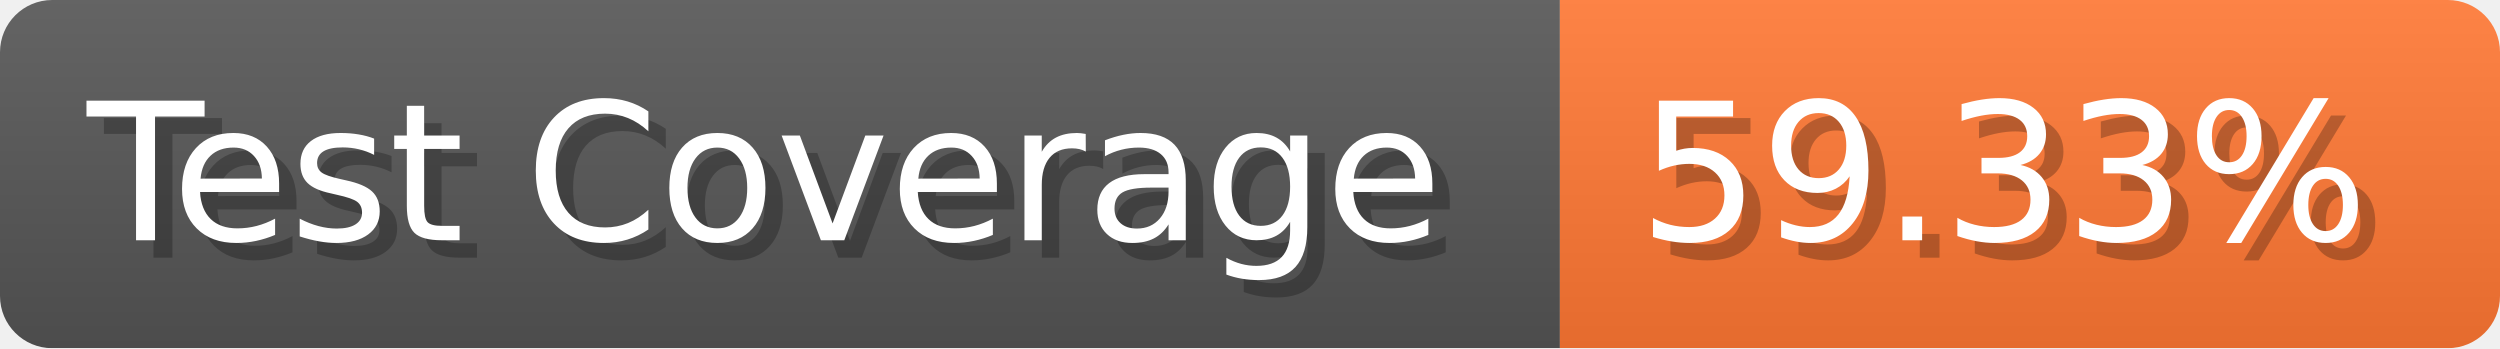
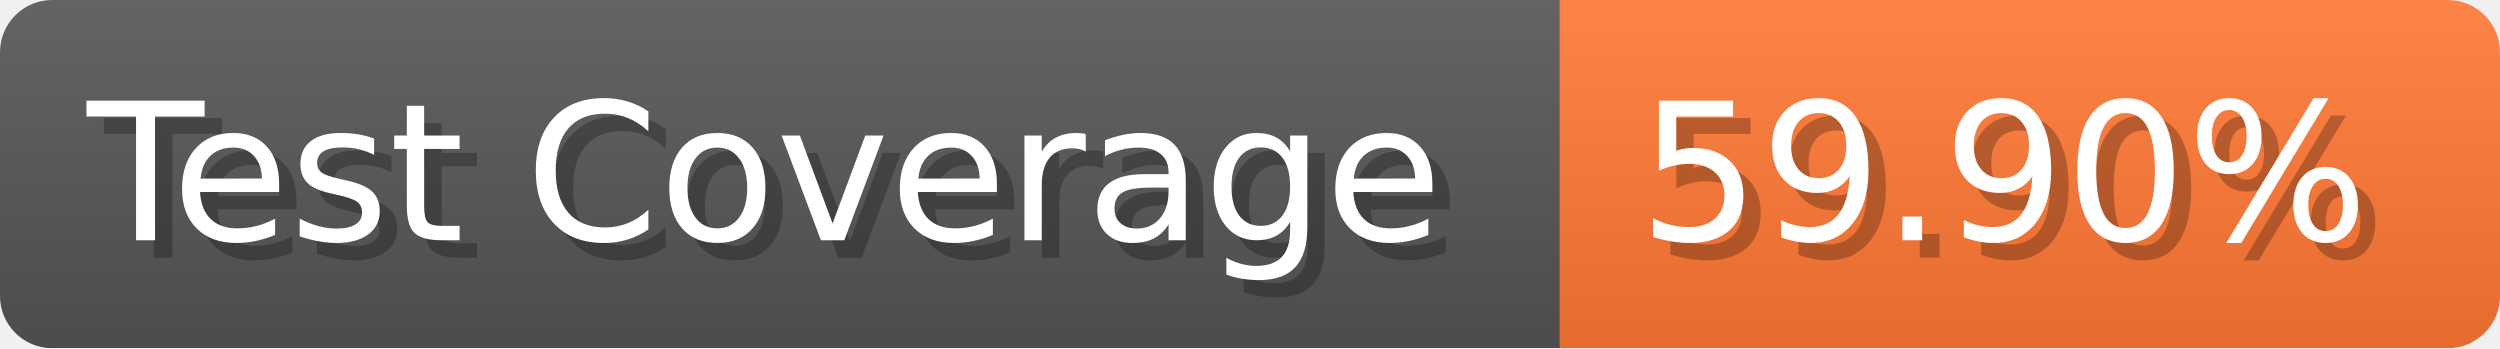
- <svg xmlns="http://www.w3.org/2000/svg" width="143.6" height="20" viewBox="0 0 1436 200" role="img" aria-label="Test Coverage: 59.33%">
+ <svg xmlns="http://www.w3.org/2000/svg" width="143.6" height="20" viewBox="0 0 1436 200" role="img" aria-label="Test Coverage: 59.90%">
  <linearGradient id="a" x2="0" y2="100%">
    <stop offset="0" stop-opacity=".1" stop-color="#EEE" />
    <stop offset="1" stop-opacity=".1" />
  </linearGradient>
  <mask id="m">
    <rect width="1436" height="200" rx="30" fill="#FFF" />
  </mask>
  <g mask="url(#m)">
    <rect width="896" height="200" fill="#555" />
    <rect width="540" height="200" fill="#F73" x="896" />
    <rect width="1436" height="200" fill="url(#a)" />
  </g>
  <g aria-hidden="true" fill="#fff" text-anchor="start" font-family="Verdana,DejaVu Sans,sans-serif" font-size="110">
    <text x="60" y="148" textLength="796" fill="#000" opacity="0.25">Test Coverage</text>
    <text x="50" y="138" textLength="796">Test Coverage</text>
-     <text x="951" y="148" textLength="440" fill="#000" opacity="0.25">59.33%</text>
-     <text x="941" y="138" textLength="440">59.33%</text>
+     <text x="951" y="148" textLength="440" fill="#000" opacity="0.25">59.90%</text>
+     <text x="941" y="138" textLength="440">59.90%</text>
  </g>
</svg>
